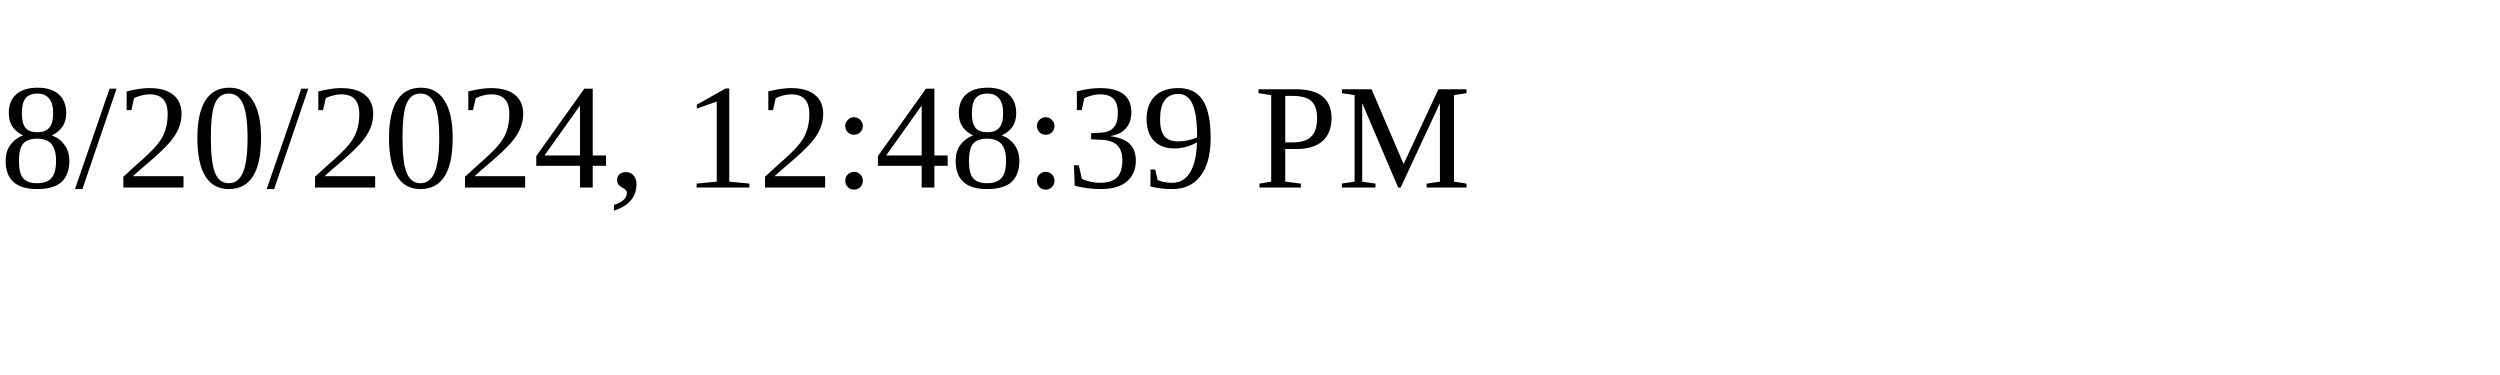
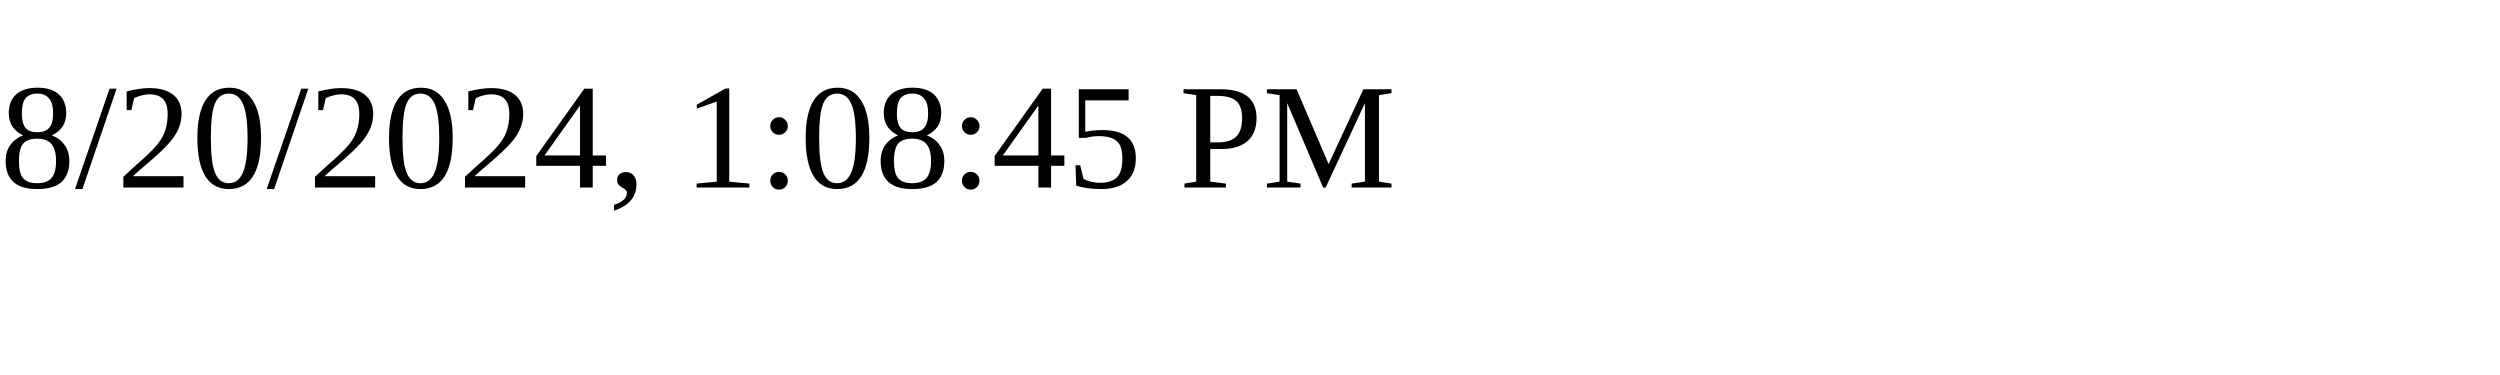
<svg xmlns="http://www.w3.org/2000/svg" height="30" width="200">
-   <text x="0" y="15">8/20/2024, 12:48:39 PM</text>
+   <text x="0" y="15">8/20/2024, 1:08:45 PM</text>
</svg>
